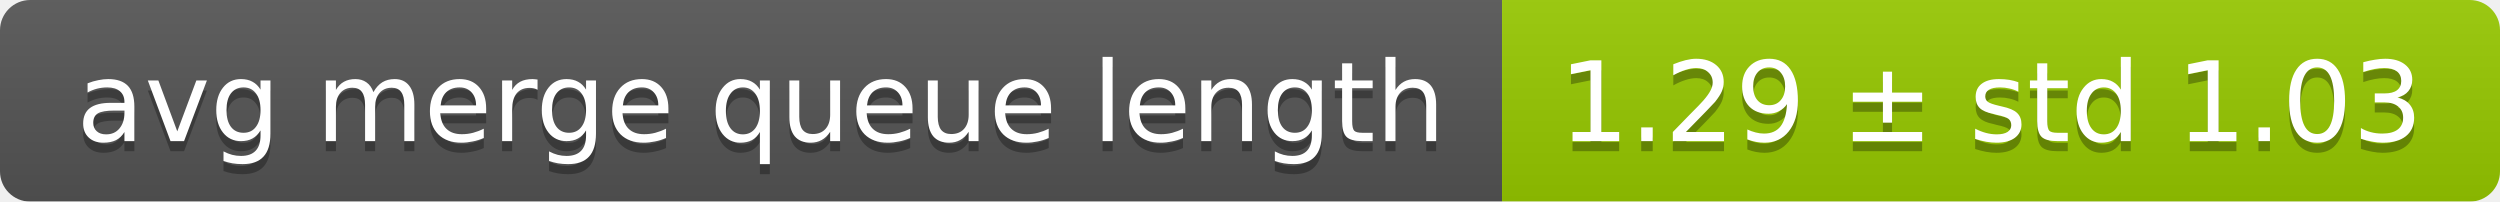
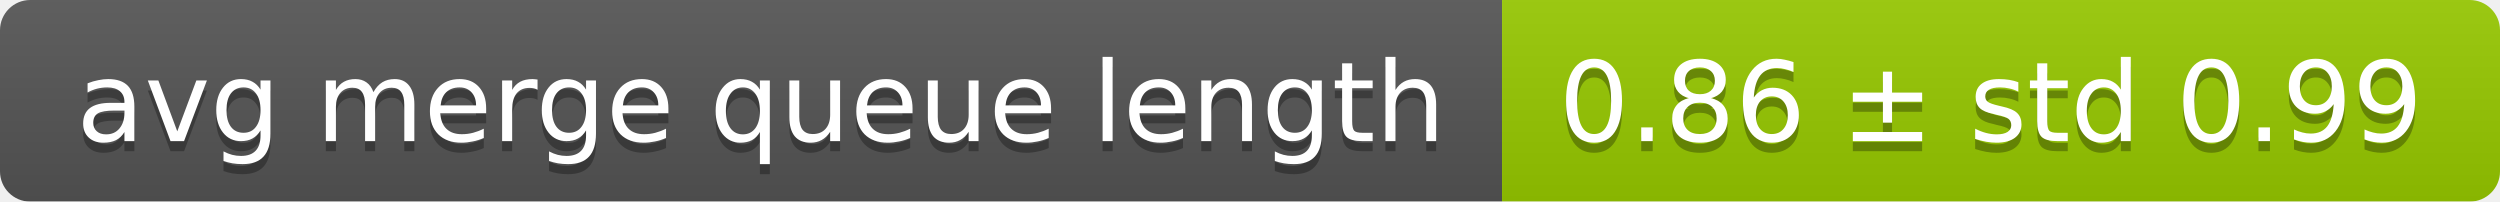
<svg xmlns="http://www.w3.org/2000/svg" width="248" height="20">
  <linearGradient id="smooth" x2="0" y2="100%">
    <stop offset="0" stop-color="#bbb" stop-opacity=".1" />
    <stop offset="1" stop-opacity=".1" />
  </linearGradient>
  <mask id="round">
    <rect width="248" height="20" rx="3" fill="#fff" />
  </mask>
  <g mask="url(#round)">
    <rect width="149" height="20" fill="#555" />
    <rect x="149" width="99" height="20" fill="#97ca00" />
    <rect width="248" height="20" fill="url(#smooth)" />
  </g>
  <g fill="#fff" text-anchor="middle" font-family="DejaVu Sans,Verdana,Geneva,sans-serif" font-size="11">
    <text x="75.5" y="15" fill="#010101" fill-opacity=".3">avg merge queue length</text>
    <text x="75.5" y="14">avg merge queue length</text>
-     <text x="197.5" y="15" fill="#010101" fill-opacity=".3">1.29 ± std 1.03</text>
-     <text x="197.5" y="14">1.29 ± std 1.03</text>
+     <text x="197.5" y="15" fill="#010101" fill-opacity=".3">0.86 ± std 0.99</text>
+     <text x="197.5" y="14">0.86 ± std 0.99</text>
  </g>
</svg>
